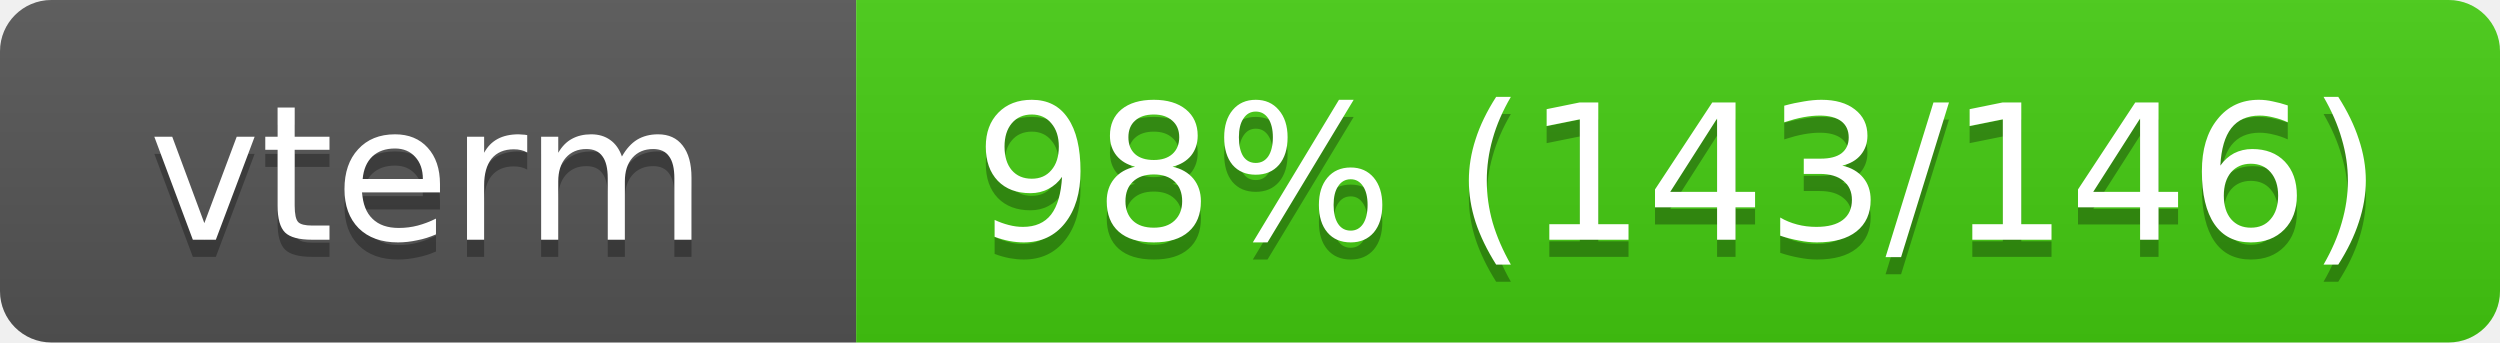
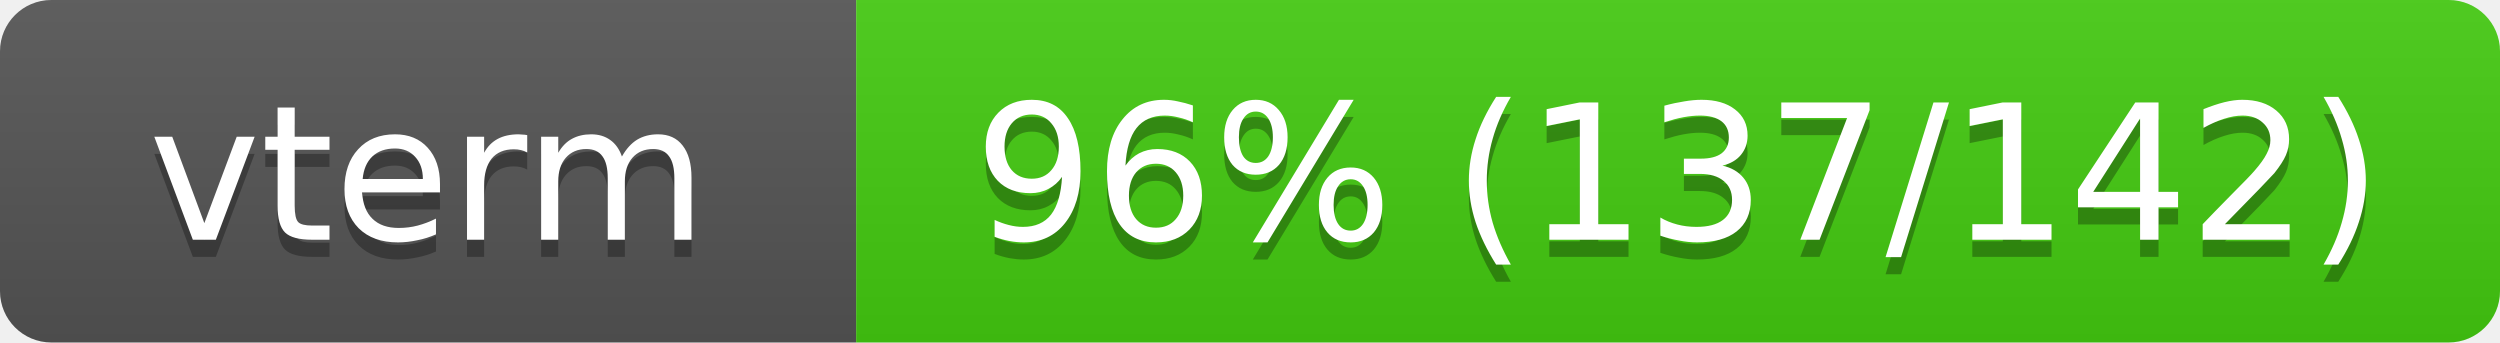
<svg xmlns="http://www.w3.org/2000/svg" width="146" height="20">
  <linearGradient id="s" x2="0" y2="100%">
    <stop offset="0" stop-color="#bbb" stop-opacity=".1" />
    <stop offset="1" stop-opacity=".1" />
  </linearGradient>
  <clipPath id="r">
    <rect width="146" height="20" rx="3" fill="#fff" />
  </clipPath>
  <g clip-path="url(#r)">
    <rect width="50" height="20" fill="#555" />
    <rect x="50" width="96" height="20" fill="#4c1" />
    <rect width="146" height="20" fill="url(#s)" />
  </g>
  <g fill="#fff" text-anchor="middle" font-family="Verdana,Geneva,DejaVu Sans,sans-serif" font-size="11">
    <text x="25" y="15" fill="#010101" fill-opacity=".3">vterm</text>
    <text x="25" y="14">vterm</text>
-     <text x="98" y="15" fill="#010101" fill-opacity=".3">98% (143/146)</text>
-     <text x="98" y="14">98% (143/146)</text>
+     <text x="98" y="15" fill="#010101" fill-opacity=".3">96% (137/142)</text>
+     <text x="98" y="14">96% (137/142)</text>
  </g>
</svg>
